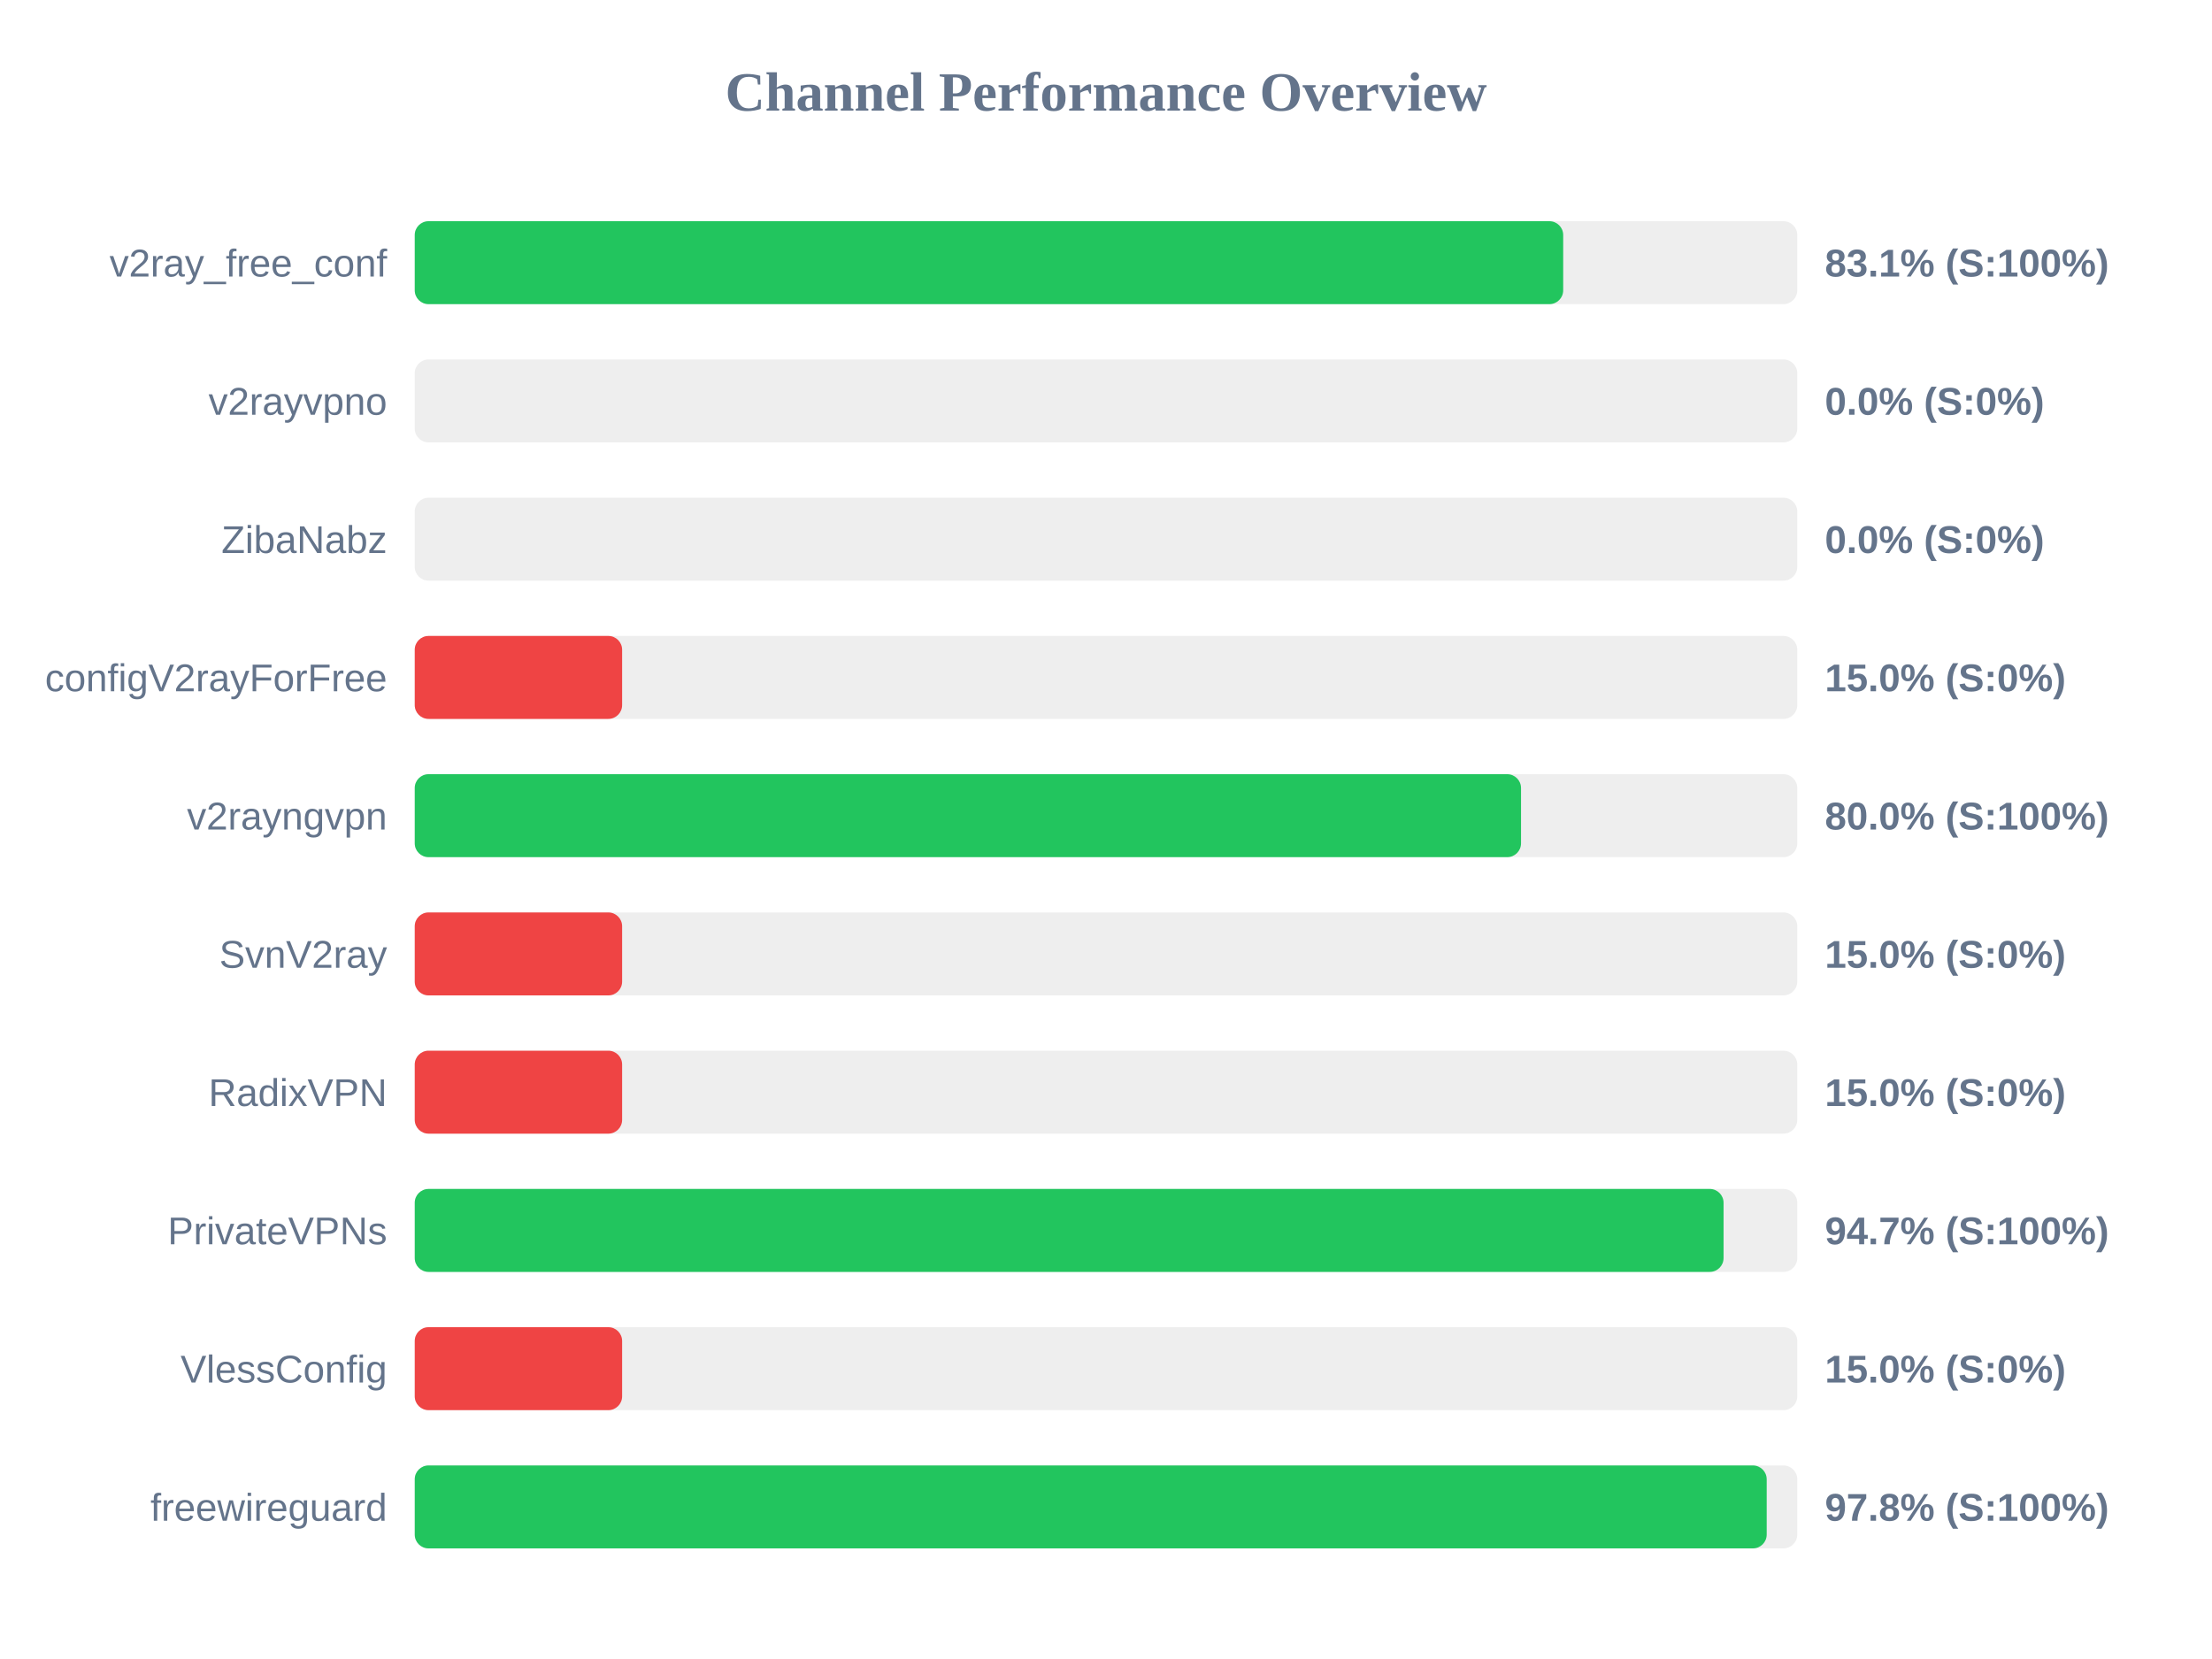
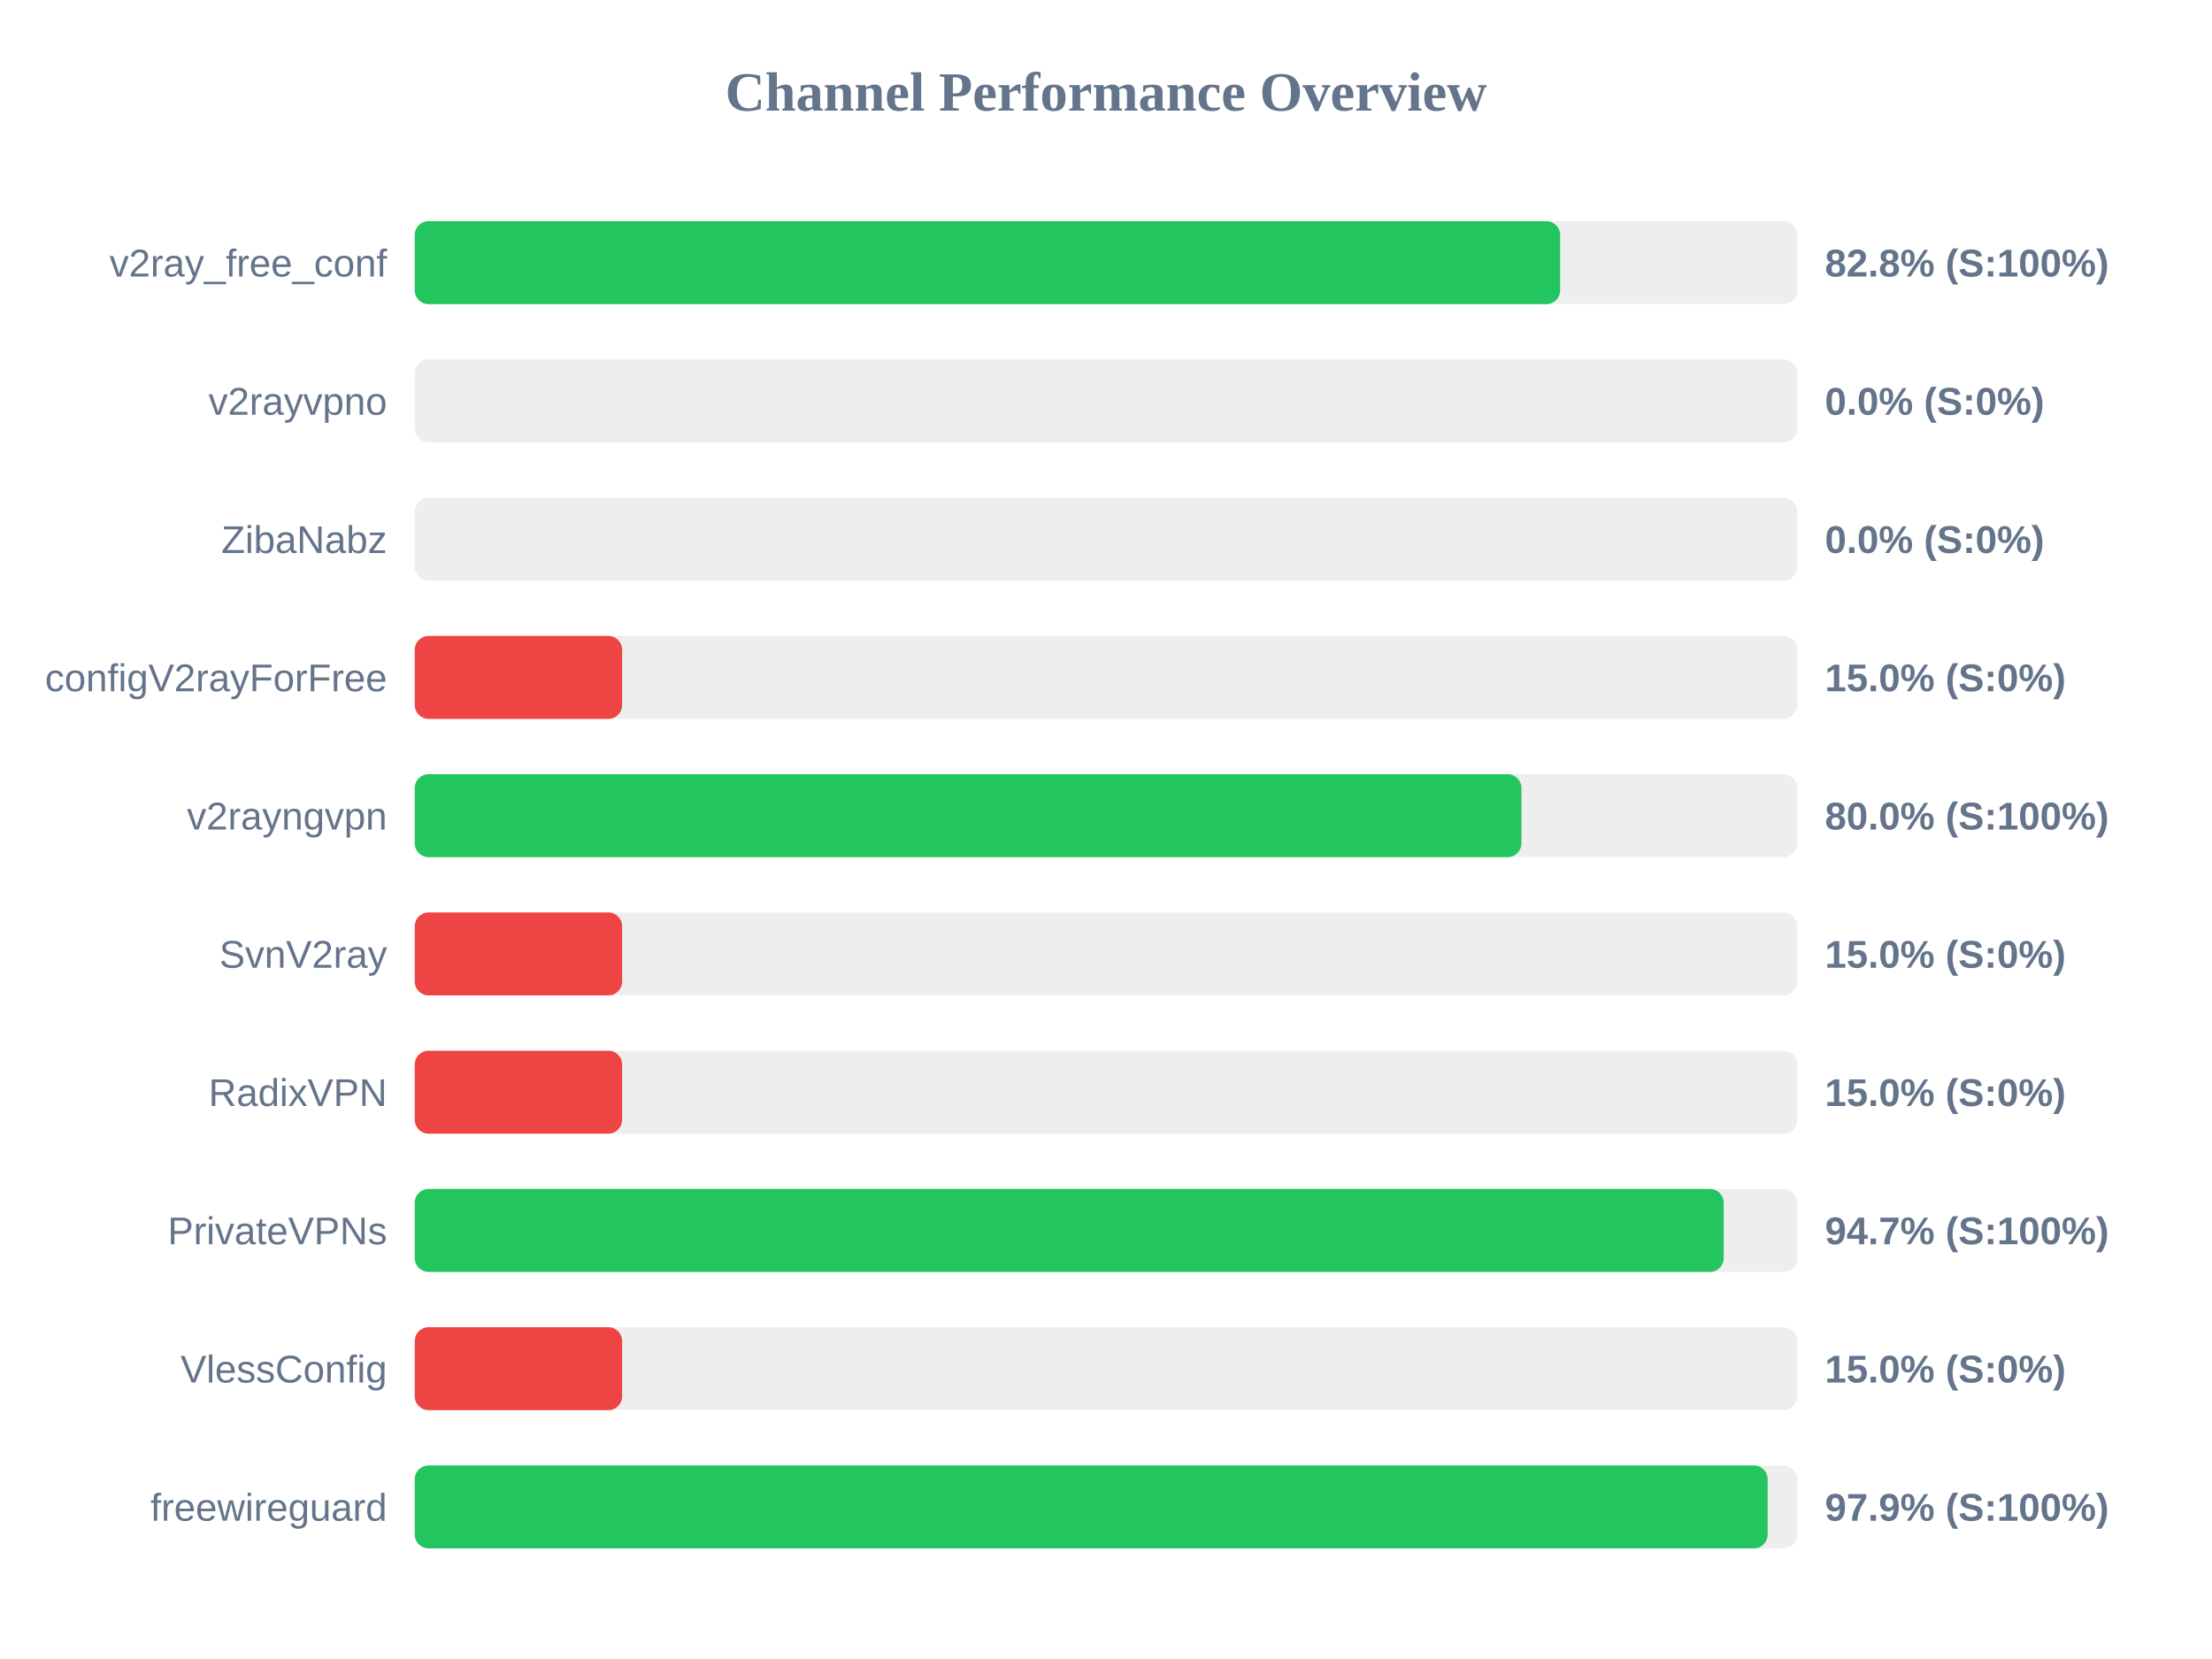
<svg xmlns="http://www.w3.org/2000/svg" width="800" height="600" version="1.1">
  <style>
        .row { font: 14px Arial; fill: #64748b; }
        .score { font: bold 14px Arial; fill: #64748b; }
    </style>
  <text x="400" y="40" text-anchor="middle" font-size="20px" font-weight="bold" fill="#64748b">Channel Performance Overview</text>
  <rect x="150" y="80" width="500" height="30" fill="#eee" rx="5" />
-   <rect x="150" y="80" width="415.35" height="30" fill="#22c55e" rx="5" />
+   <rect x="150" y="80" width="414.25" height="30" fill="#22c55e" rx="5" />
  <text x="140" y="100" text-anchor="end" class="row">v2ray_free_conf</text>
-   <text x="660" y="100" text-anchor="start" class="score">83.1% (S:100%)</text>
+   <text x="660" y="100" text-anchor="start" class="score">82.8% (S:100%)</text>
  <rect x="150" y="130" width="500" height="30" fill="#eee" rx="5" />
  <rect x="150" y="130" width="0.0" height="30" fill="#ef4444" rx="5" />
  <text x="140" y="150" text-anchor="end" class="row">v2rayvpno</text>
  <text x="660" y="150" text-anchor="start" class="score">0.0% (S:0%)</text>
  <rect x="150" y="180" width="500" height="30" fill="#eee" rx="5" />
  <rect x="150" y="180" width="0.0" height="30" fill="#ef4444" rx="5" />
  <text x="140" y="200" text-anchor="end" class="row">ZibaNabz</text>
  <text x="660" y="200" text-anchor="start" class="score">0.0% (S:0%)</text>
  <rect x="150" y="230" width="500" height="30" fill="#eee" rx="5" />
  <rect x="150" y="230" width="75.0" height="30" fill="#ef4444" rx="5" />
  <text x="140" y="250" text-anchor="end" class="row">configV2rayForFree</text>
  <text x="660" y="250" text-anchor="start" class="score">15.0% (S:0%)</text>
  <rect x="150" y="280" width="500" height="30" fill="#eee" rx="5" />
-   <rect x="150" y="280" width="400.1" height="30" fill="#22c55e" rx="5" />
+   <rect x="150" y="280" width="400.25" height="30" fill="#22c55e" rx="5" />
  <text x="140" y="300" text-anchor="end" class="row">v2rayngvpn</text>
  <text x="660" y="300" text-anchor="start" class="score">80.0% (S:100%)</text>
  <rect x="150" y="330" width="500" height="30" fill="#eee" rx="5" />
  <rect x="150" y="330" width="75.0" height="30" fill="#ef4444" rx="5" />
  <text x="140" y="350" text-anchor="end" class="row">SvnV2ray</text>
  <text x="660" y="350" text-anchor="start" class="score">15.0% (S:0%)</text>
  <rect x="150" y="380" width="500" height="30" fill="#eee" rx="5" />
  <rect x="150" y="380" width="75.0" height="30" fill="#ef4444" rx="5" />
  <text x="140" y="400" text-anchor="end" class="row">RadixVPN</text>
  <text x="660" y="400" text-anchor="start" class="score">15.0% (S:0%)</text>
  <rect x="150" y="430" width="500" height="30" fill="#eee" rx="5" />
-   <rect x="150" y="430" width="473.35" height="30" fill="#22c55e" rx="5" />
+   <rect x="150" y="430" width="473.4" height="30" fill="#22c55e" rx="5" />
  <text x="140" y="450" text-anchor="end" class="row">PrivateVPNs</text>
  <text x="660" y="450" text-anchor="start" class="score">94.7% (S:100%)</text>
  <rect x="150" y="480" width="500" height="30" fill="#eee" rx="5" />
  <rect x="150" y="480" width="75.0" height="30" fill="#ef4444" rx="5" />
  <text x="140" y="500" text-anchor="end" class="row">VlessConfig</text>
  <text x="660" y="500" text-anchor="start" class="score">15.0% (S:0%)</text>
  <rect x="150" y="530" width="500" height="30" fill="#eee" rx="5" />
-   <rect x="150" y="530" width="488.95" height="30" fill="#22c55e" rx="5" />
+   <rect x="150" y="530" width="489.3" height="30" fill="#22c55e" rx="5" />
  <text x="140" y="550" text-anchor="end" class="row">freewireguard</text>
-   <text x="660" y="550" text-anchor="start" class="score">97.8% (S:100%)</text>
+   <text x="660" y="550" text-anchor="start" class="score">97.9% (S:100%)</text>
</svg>
